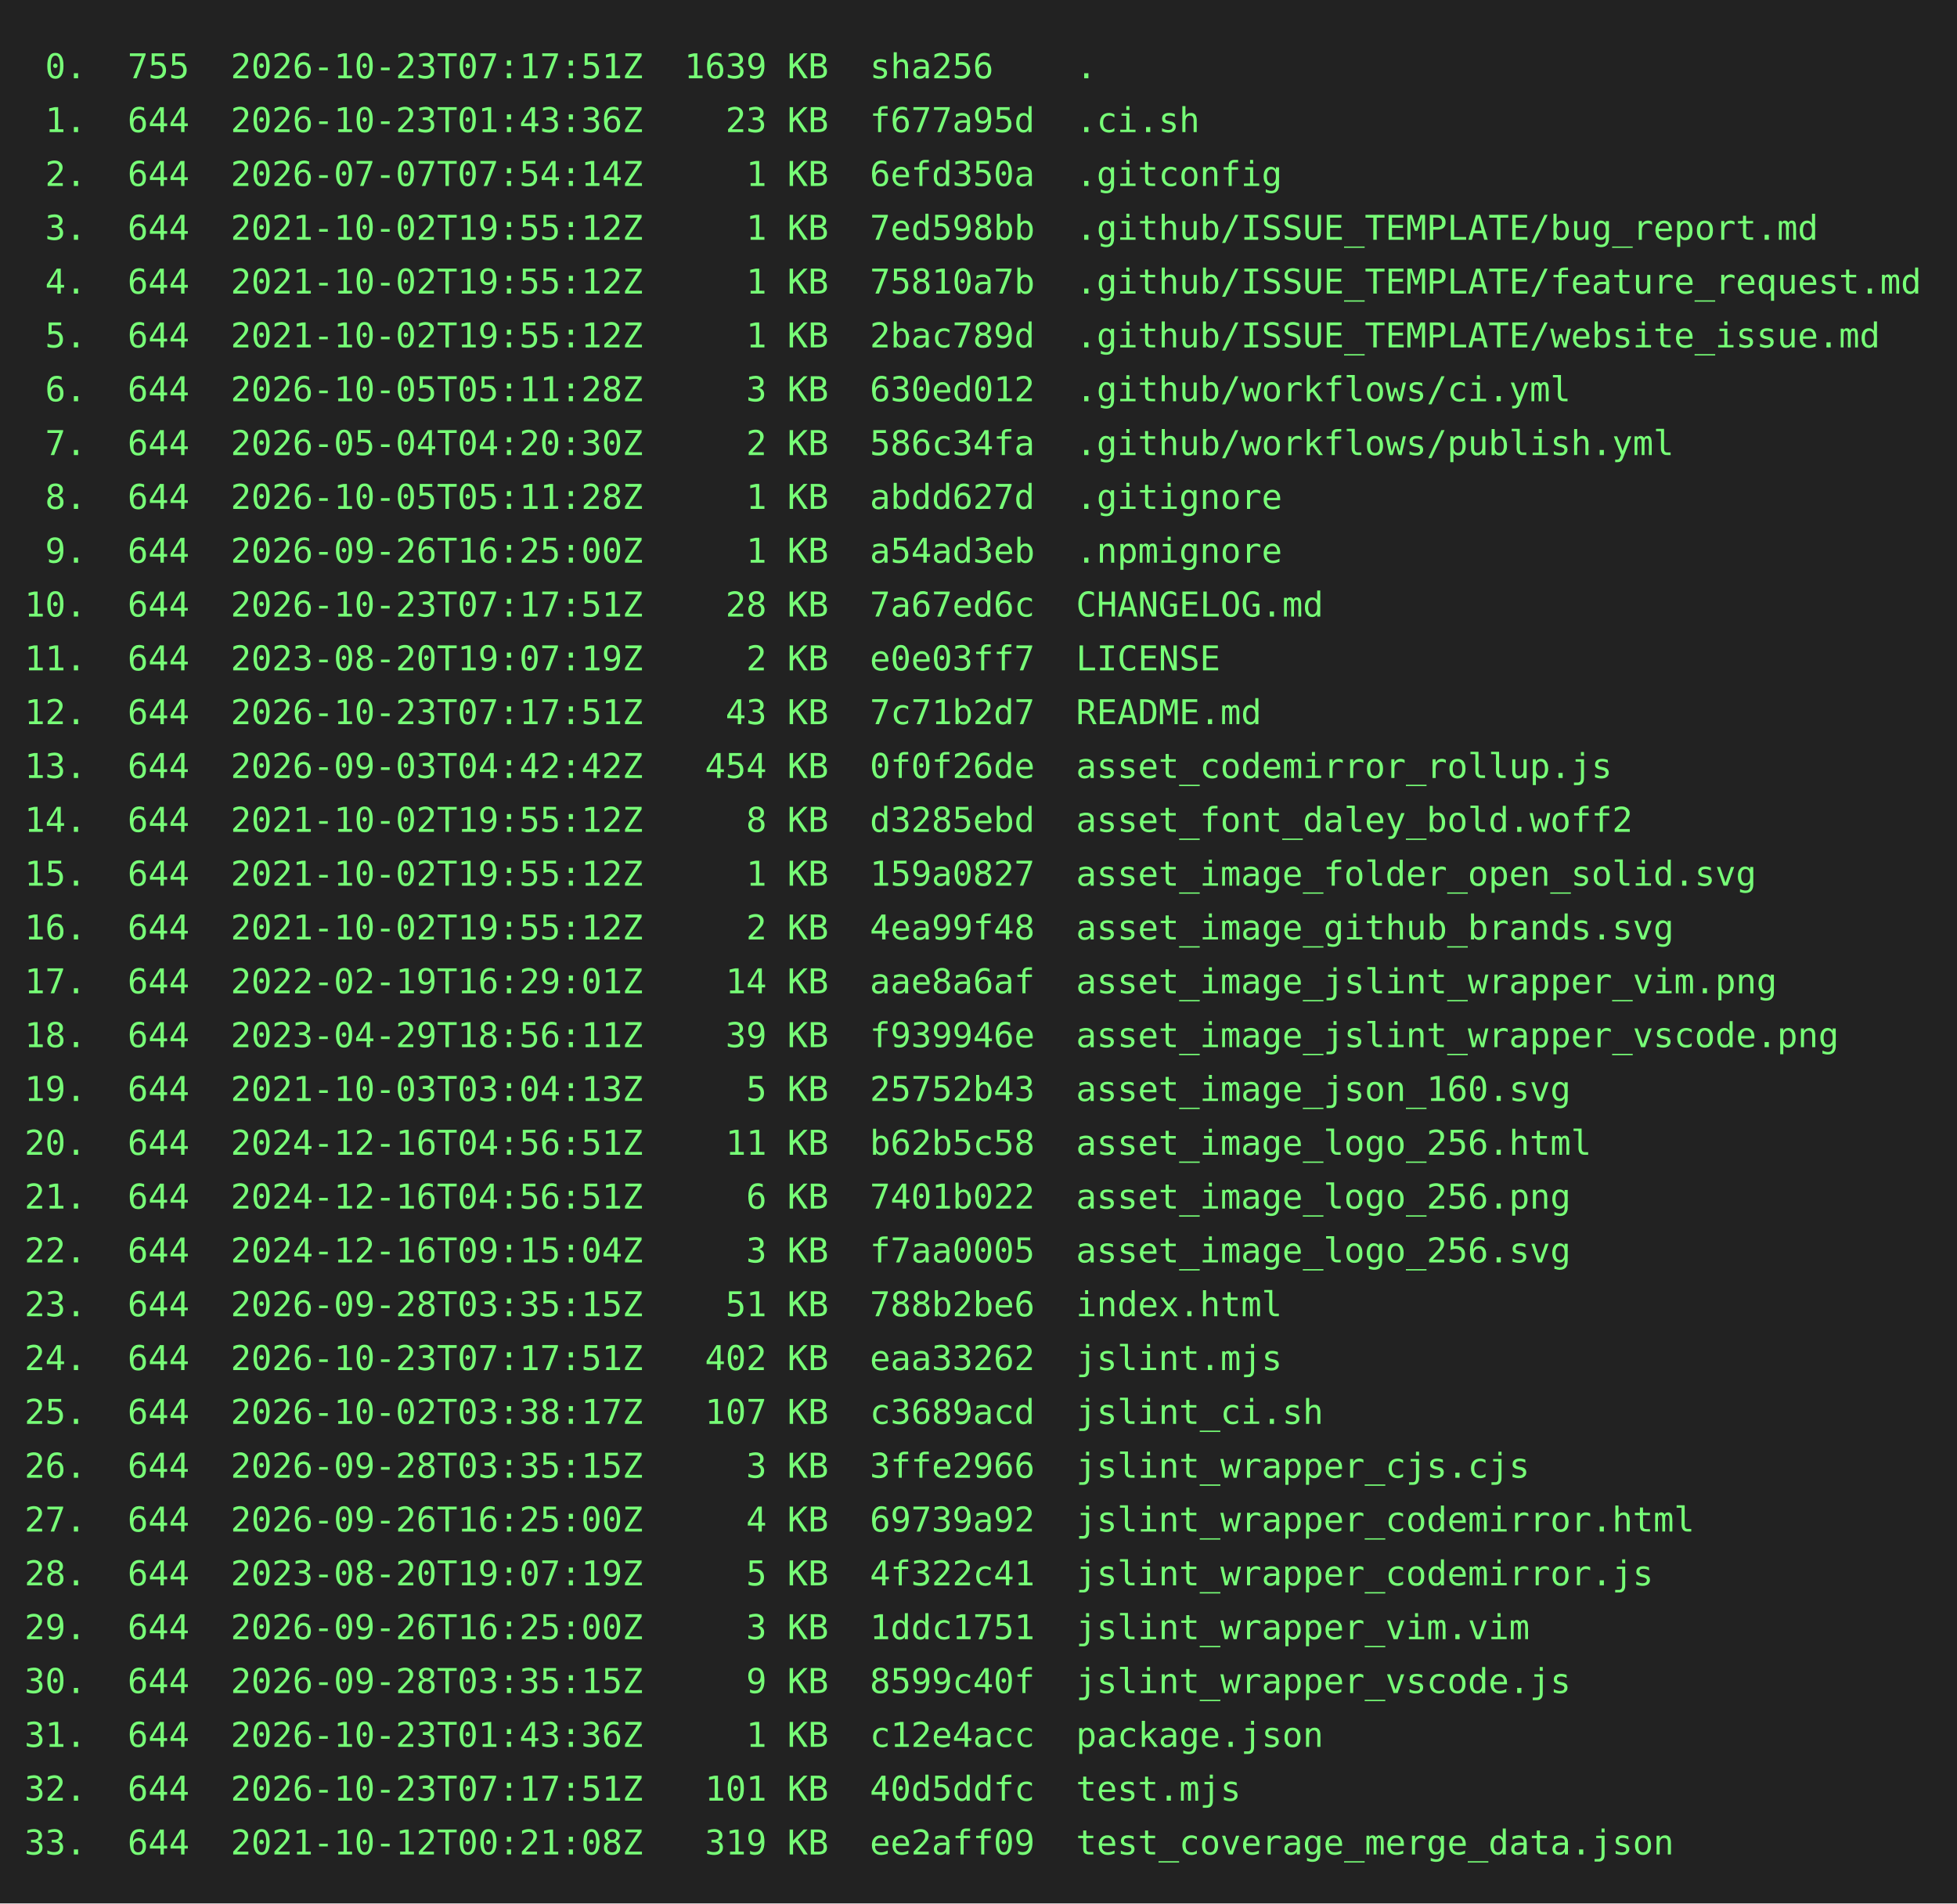
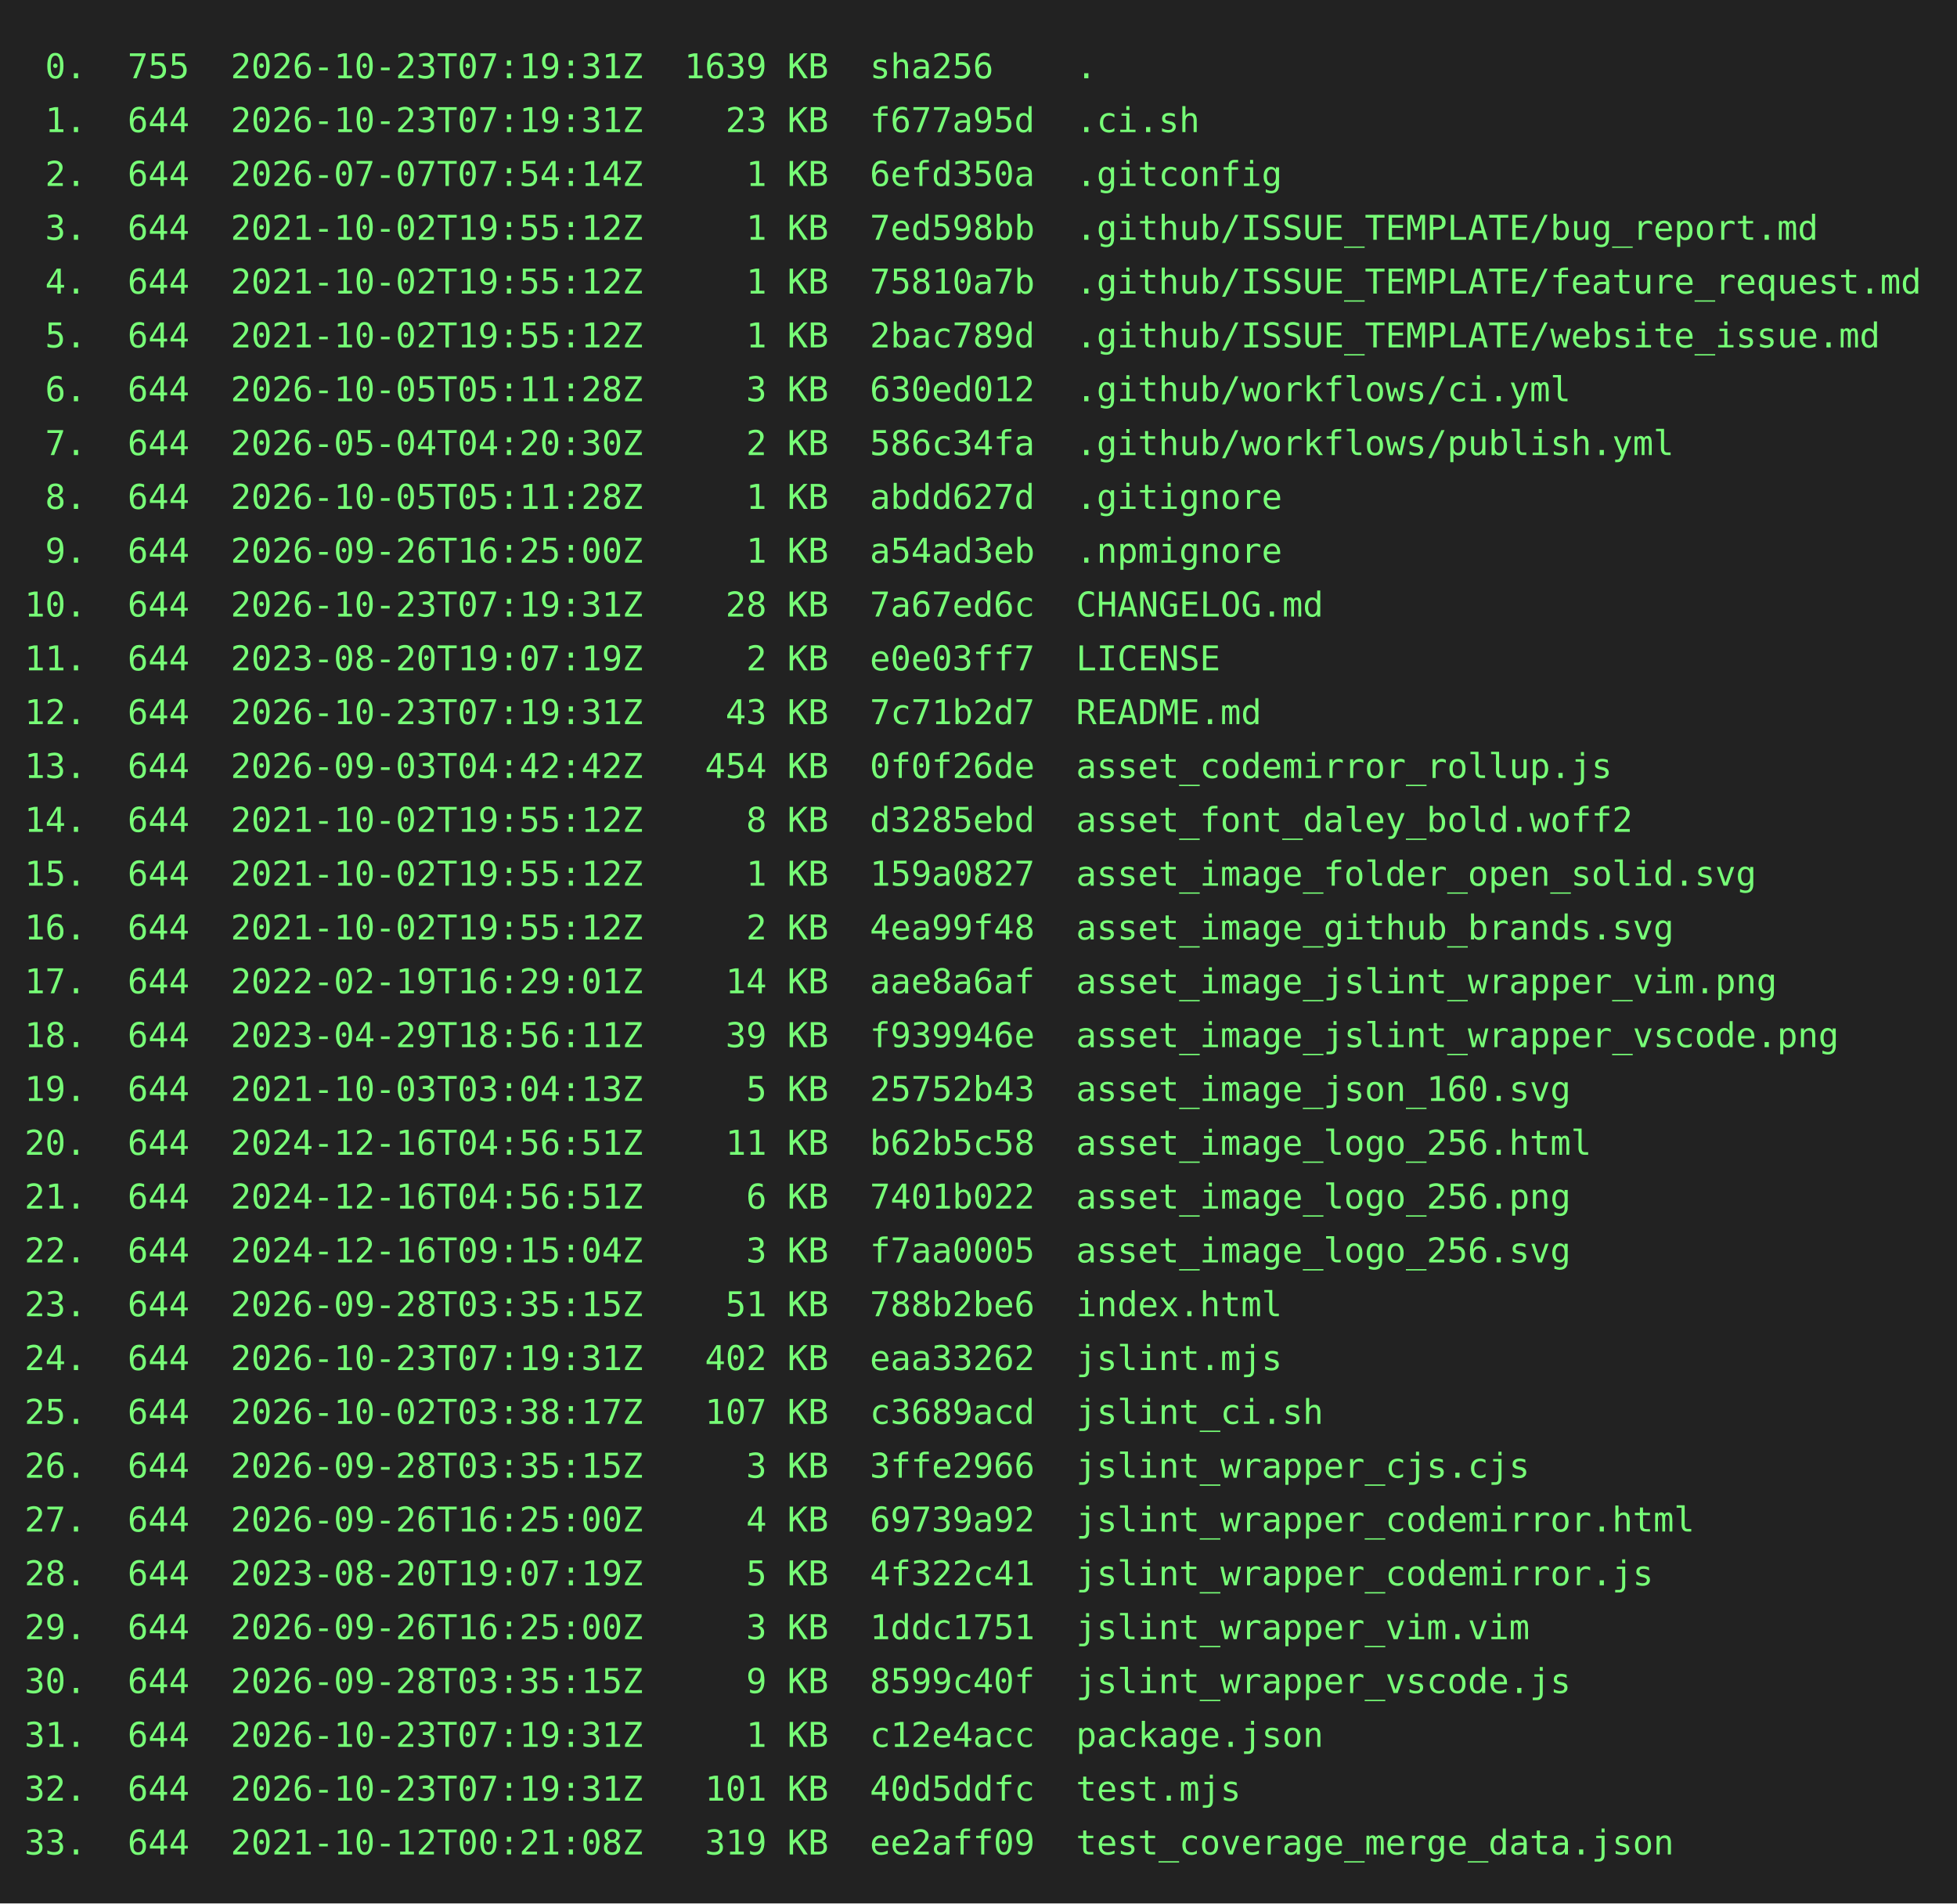
<svg xmlns="http://www.w3.org/2000/svg" height="778" width="800">
  <rect height="778" fill="#222" width="800" />
  <text fill="#7f7" font-family="consolas, menlo, monospace" font-size="14" xml:space="preserve">
-     <tspan lengthAdjust="spacingAndGlyphs" textLength="768" x="10" y="32"> 0.  755  2026-10-23T07:17:51Z  1639 KB  sha256    .                                             </tspan>
-     <tspan lengthAdjust="spacingAndGlyphs" textLength="768" x="10" y="54"> 1.  644  2026-10-23T01:43:36Z    23 KB  f677a95d  .ci.sh                                        </tspan>
+     <tspan lengthAdjust="spacingAndGlyphs" textLength="768" x="10" y="32"> 0.  755  2026-10-23T07:19:31Z  1639 KB  sha256    .                                             </tspan>
+     <tspan lengthAdjust="spacingAndGlyphs" textLength="768" x="10" y="54"> 1.  644  2026-10-23T07:19:31Z    23 KB  f677a95d  .ci.sh                                        </tspan>
    <tspan lengthAdjust="spacingAndGlyphs" textLength="768" x="10" y="76"> 2.  644  2026-07-07T07:54:14Z     1 KB  6efd350a  .gitconfig                                    </tspan>
    <tspan lengthAdjust="spacingAndGlyphs" textLength="768" x="10" y="98"> 3.  644  2021-10-02T19:55:12Z     1 KB  7ed598bb  .github/ISSUE_TEMPLATE/bug_report.md          </tspan>
    <tspan lengthAdjust="spacingAndGlyphs" textLength="768" x="10" y="120"> 4.  644  2021-10-02T19:55:12Z     1 KB  75810a7b  .github/ISSUE_TEMPLATE/feature_request.md     </tspan>
    <tspan lengthAdjust="spacingAndGlyphs" textLength="768" x="10" y="142"> 5.  644  2021-10-02T19:55:12Z     1 KB  2bac789d  .github/ISSUE_TEMPLATE/website_issue.md       </tspan>
    <tspan lengthAdjust="spacingAndGlyphs" textLength="768" x="10" y="164"> 6.  644  2026-10-05T05:11:28Z     3 KB  630ed012  .github/workflows/ci.yml                      </tspan>
    <tspan lengthAdjust="spacingAndGlyphs" textLength="768" x="10" y="186"> 7.  644  2026-05-04T04:20:30Z     2 KB  586c34fa  .github/workflows/publish.yml                 </tspan>
    <tspan lengthAdjust="spacingAndGlyphs" textLength="768" x="10" y="208"> 8.  644  2026-10-05T05:11:28Z     1 KB  abdd627d  .gitignore                                    </tspan>
    <tspan lengthAdjust="spacingAndGlyphs" textLength="768" x="10" y="230"> 9.  644  2026-09-26T16:25:00Z     1 KB  a54ad3eb  .npmignore                                    </tspan>
-     <tspan lengthAdjust="spacingAndGlyphs" textLength="768" x="10" y="252">10.  644  2026-10-23T07:17:51Z    28 KB  7a67ed6c  CHANGELOG.md                                  </tspan>
+     <tspan lengthAdjust="spacingAndGlyphs" textLength="768" x="10" y="252">10.  644  2026-10-23T07:19:31Z    28 KB  7a67ed6c  CHANGELOG.md                                  </tspan>
    <tspan lengthAdjust="spacingAndGlyphs" textLength="768" x="10" y="274">11.  644  2023-08-20T19:07:19Z     2 KB  e0e03ff7  LICENSE                                       </tspan>
-     <tspan lengthAdjust="spacingAndGlyphs" textLength="768" x="10" y="296">12.  644  2026-10-23T07:17:51Z    43 KB  7c71b2d7  README.md                                     </tspan>
+     <tspan lengthAdjust="spacingAndGlyphs" textLength="768" x="10" y="296">12.  644  2026-10-23T07:19:31Z    43 KB  7c71b2d7  README.md                                     </tspan>
    <tspan lengthAdjust="spacingAndGlyphs" textLength="768" x="10" y="318">13.  644  2026-09-03T04:42:42Z   454 KB  0f0f26de  asset_codemirror_rollup.js                    </tspan>
    <tspan lengthAdjust="spacingAndGlyphs" textLength="768" x="10" y="340">14.  644  2021-10-02T19:55:12Z     8 KB  d3285ebd  asset_font_daley_bold.woff2                   </tspan>
    <tspan lengthAdjust="spacingAndGlyphs" textLength="768" x="10" y="362">15.  644  2021-10-02T19:55:12Z     1 KB  159a0827  asset_image_folder_open_solid.svg             </tspan>
    <tspan lengthAdjust="spacingAndGlyphs" textLength="768" x="10" y="384">16.  644  2021-10-02T19:55:12Z     2 KB  4ea99f48  asset_image_github_brands.svg                 </tspan>
    <tspan lengthAdjust="spacingAndGlyphs" textLength="768" x="10" y="406">17.  644  2022-02-19T16:29:01Z    14 KB  aae8a6af  asset_image_jslint_wrapper_vim.png            </tspan>
    <tspan lengthAdjust="spacingAndGlyphs" textLength="768" x="10" y="428">18.  644  2023-04-29T18:56:11Z    39 KB  f939946e  asset_image_jslint_wrapper_vscode.png         </tspan>
    <tspan lengthAdjust="spacingAndGlyphs" textLength="768" x="10" y="450">19.  644  2021-10-03T03:04:13Z     5 KB  25752b43  asset_image_json_160.svg                      </tspan>
    <tspan lengthAdjust="spacingAndGlyphs" textLength="768" x="10" y="472">20.  644  2024-12-16T04:56:51Z    11 KB  b62b5c58  asset_image_logo_256.html                     </tspan>
    <tspan lengthAdjust="spacingAndGlyphs" textLength="768" x="10" y="494">21.  644  2024-12-16T04:56:51Z     6 KB  7401b022  asset_image_logo_256.png                      </tspan>
    <tspan lengthAdjust="spacingAndGlyphs" textLength="768" x="10" y="516">22.  644  2024-12-16T09:15:04Z     3 KB  f7aa0005  asset_image_logo_256.svg                      </tspan>
    <tspan lengthAdjust="spacingAndGlyphs" textLength="768" x="10" y="538">23.  644  2026-09-28T03:35:15Z    51 KB  788b2be6  index.html                                    </tspan>
-     <tspan lengthAdjust="spacingAndGlyphs" textLength="768" x="10" y="560">24.  644  2026-10-23T07:17:51Z   402 KB  eaa33262  jslint.mjs                                    </tspan>
+     <tspan lengthAdjust="spacingAndGlyphs" textLength="768" x="10" y="560">24.  644  2026-10-23T07:19:31Z   402 KB  eaa33262  jslint.mjs                                    </tspan>
    <tspan lengthAdjust="spacingAndGlyphs" textLength="768" x="10" y="582">25.  644  2026-10-02T03:38:17Z   107 KB  c3689acd  jslint_ci.sh                                  </tspan>
    <tspan lengthAdjust="spacingAndGlyphs" textLength="768" x="10" y="604">26.  644  2026-09-28T03:35:15Z     3 KB  3ffe2966  jslint_wrapper_cjs.cjs                        </tspan>
    <tspan lengthAdjust="spacingAndGlyphs" textLength="768" x="10" y="626">27.  644  2026-09-26T16:25:00Z     4 KB  69739a92  jslint_wrapper_codemirror.html                </tspan>
    <tspan lengthAdjust="spacingAndGlyphs" textLength="768" x="10" y="648">28.  644  2023-08-20T19:07:19Z     5 KB  4f322c41  jslint_wrapper_codemirror.js                  </tspan>
    <tspan lengthAdjust="spacingAndGlyphs" textLength="768" x="10" y="670">29.  644  2026-09-26T16:25:00Z     3 KB  1ddc1751  jslint_wrapper_vim.vim                        </tspan>
    <tspan lengthAdjust="spacingAndGlyphs" textLength="768" x="10" y="692">30.  644  2026-09-28T03:35:15Z     9 KB  8599c40f  jslint_wrapper_vscode.js                      </tspan>
-     <tspan lengthAdjust="spacingAndGlyphs" textLength="768" x="10" y="714">31.  644  2026-10-23T01:43:36Z     1 KB  c12e4acc  package.json                                  </tspan>
-     <tspan lengthAdjust="spacingAndGlyphs" textLength="768" x="10" y="736">32.  644  2026-10-23T07:17:51Z   101 KB  40d5ddfc  test.mjs                                      </tspan>
+     <tspan lengthAdjust="spacingAndGlyphs" textLength="768" x="10" y="714">31.  644  2026-10-23T07:19:31Z     1 KB  c12e4acc  package.json                                  </tspan>
+     <tspan lengthAdjust="spacingAndGlyphs" textLength="768" x="10" y="736">32.  644  2026-10-23T07:19:31Z   101 KB  40d5ddfc  test.mjs                                      </tspan>
    <tspan lengthAdjust="spacingAndGlyphs" textLength="768" x="10" y="758">33.  644  2021-10-12T00:21:08Z   319 KB  ee2aff09  test_coverage_merge_data.json                 </tspan>
  </text>
</svg>
